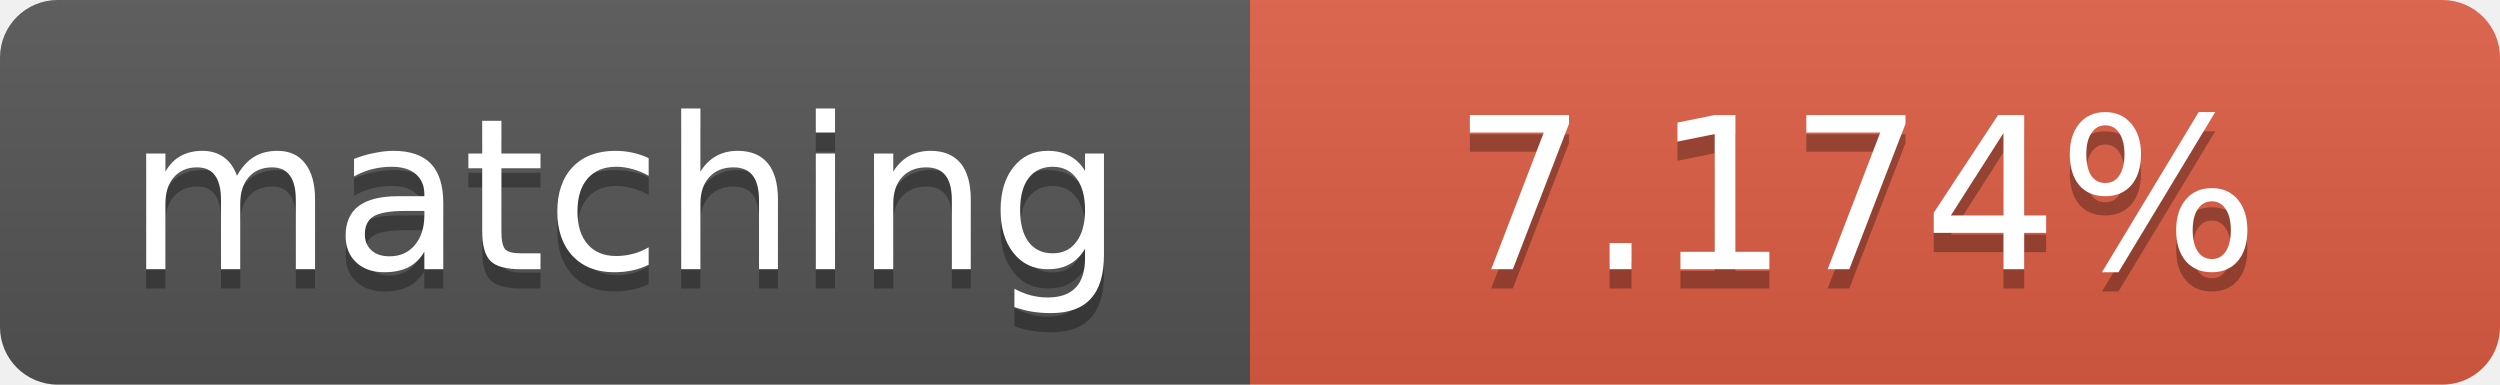
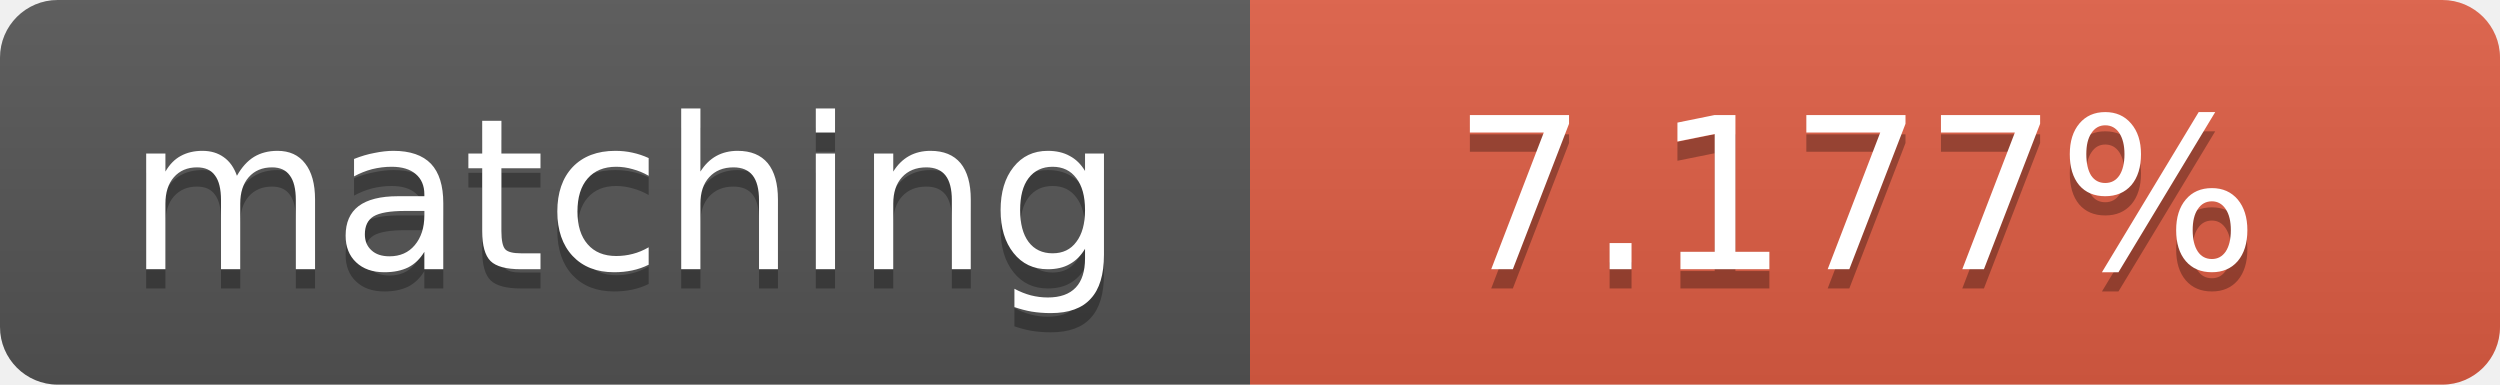
<svg xmlns="http://www.w3.org/2000/svg" width="130" height="20">
  <linearGradient id="b" x2="0" y2="100%">
    <stop offset="0" stop-color="#bbb" stop-opacity=".1" />
    <stop offset="1" stop-opacity=".1" />
  </linearGradient>
  <clipPath id="a">
    <rect width="130" height="20" rx="3" fill="#fff" />
  </clipPath>
  <g clip-path="url(#a)">
    <path fill="#555" d="M0 0h65v20H0z" />
    <path fill="#e05d44" d="M65 0h65v20H65z" />
    <path fill="url(#b)" d="M0 0h130v20H0z" />
  </g>
  <g fill="#fff" text-anchor="middle" font-family="DejaVu Sans,Verdana,Geneva,sans-serif" font-size="11">
    <text x="32.5" y="15" fill="#010101" fill-opacity=".3">matching</text>
    <text x="32.5" y="14">matching</text>
-     <text x="96.5" y="15" fill="#010101" fill-opacity=".3">7.174%</text>
-     <text x="96.5" y="14">7.174%</text>
+     <text x="96.5" y="15" fill="#010101" fill-opacity=".3">7.177%</text>
+     <text x="96.5" y="14">7.177%</text>
  </g>
</svg>
